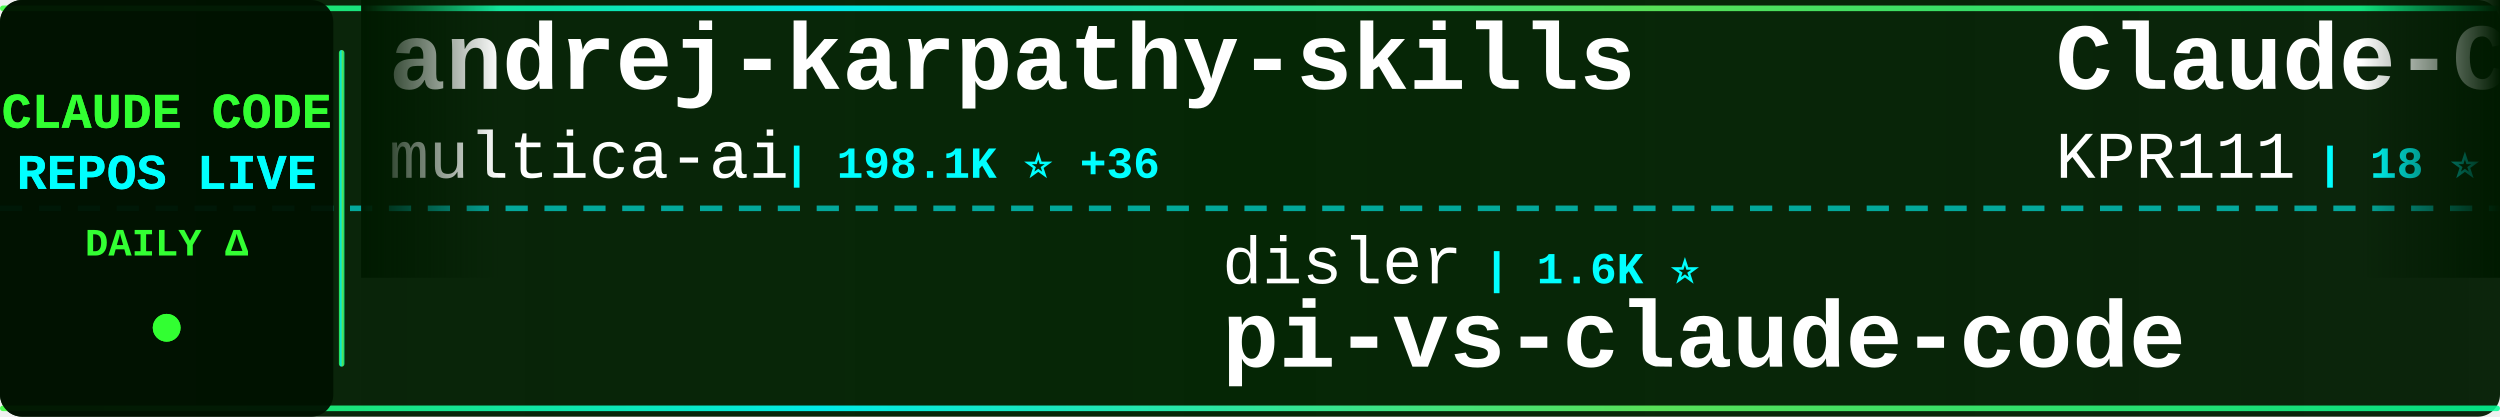
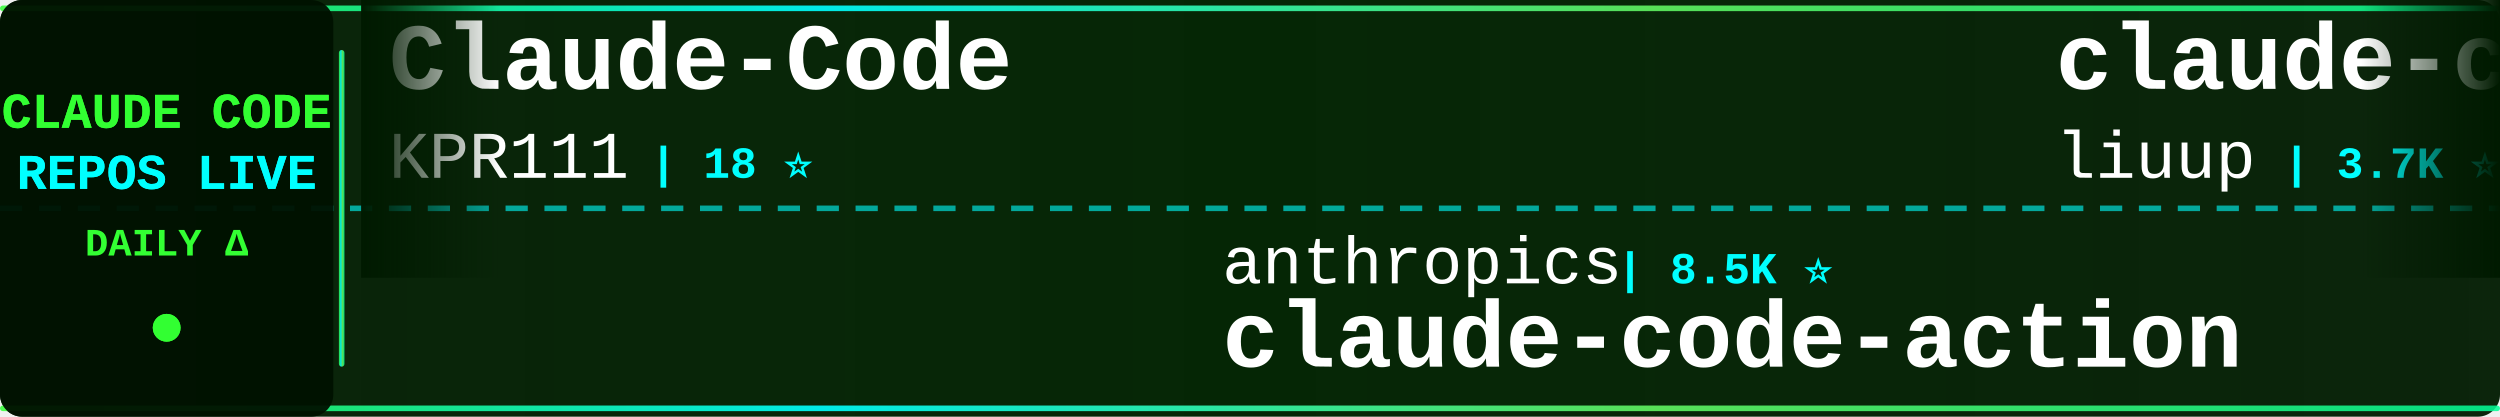
<svg xmlns="http://www.w3.org/2000/svg" width="900" height="150">
  <defs>
    <linearGradient id="tickerBg" x1="0%" y1="0%" x2="100%" y2="0%">
      <stop offset="0%" style="stop-color:#001a00;stop-opacity:0.95" />
      <stop offset="50%" style="stop-color:#002200;stop-opacity:0.98" />
      <stop offset="100%" style="stop-color:#001a00;stop-opacity:0.95" />
    </linearGradient>
    <linearGradient id="borderGrad" x1="0%" y1="0%" x2="100%" y2="0%">
      <stop offset="0%" style="stop-color:#33ff33;stop-opacity:0.85">
        <animate attributeName="stop-opacity" values="0.85;1;0.85" dur="2s" repeatCount="indefinite" />
      </stop>
      <stop offset="33%" style="stop-color:#00ffff;stop-opacity:0.9">
        <animate attributeName="stop-opacity" values="0.9;1;0.9" dur="2.2s" repeatCount="indefinite" />
      </stop>
      <stop offset="66%" style="stop-color:#66ff66;stop-opacity:0.85">
        <animate attributeName="stop-opacity" values="0.85;1;0.85" dur="1.8s" repeatCount="indefinite" />
      </stop>
      <stop offset="100%" style="stop-color:#00ff99;stop-opacity:0.85">
        <animate attributeName="stop-opacity" values="0.85;1;0.85" dur="2s" repeatCount="indefinite" />
      </stop>
    </linearGradient>
    <filter id="textGlow">
      <feGaussianBlur stdDeviation="0.1" result="coloredBlur" />
      <feMerge>
        <feMergeNode in="coloredBlur" />
        <feMergeNode in="SourceGraphic" />
      </feMerge>
    </filter>
    <filter id="metricGlow">
      <feGaussianBlur stdDeviation="0.2" result="coloredBlur" />
      <feMerge>
        <feMergeNode in="coloredBlur" />
        <feMergeNode in="SourceGraphic" />
      </feMerge>
    </filter>
    <linearGradient id="leftFade" x1="0%" y1="0%" x2="100%" y2="0%">
      <stop offset="0%" style="stop-color:#001a00;stop-opacity:1" />
      <stop offset="100%" style="stop-color:#001a00;stop-opacity:0" />
    </linearGradient>
    <linearGradient id="rightFade" x1="0%" y1="0%" x2="100%" y2="0%">
      <stop offset="0%" style="stop-color:#001a00;stop-opacity:0" />
      <stop offset="100%" style="stop-color:#001a00;stop-opacity:1" />
    </linearGradient>
  </defs>
  <rect width="900" height="150" fill="url(#tickerBg)" rx="8" />
  <rect x="0" y="2" width="900" height="2" fill="url(#borderGrad)" rx="1" />
  <rect x="0" y="146" width="900" height="2" fill="url(#borderGrad)" rx="1" />
  <line x1="0" y1="75" x2="900" y2="75" stroke="#00ffff" stroke-width="2" stroke-dasharray="8 6" opacity="0.6" />
  <rect x="0" y="0" width="120" height="150" fill="#001100" opacity="0.95" rx="8" />
  <text x="60" y="46" font-family="'Courier New', monospace" font-size="18" font-weight="bold" fill="#33ff33" text-anchor="middle" filter="url(#textGlow)">
    CLAUDE CODE
  </text>
  <text x="60" y="68" font-family="'Courier New', monospace" font-size="18" font-weight="bold" fill="#00ffff" text-anchor="middle" filter="url(#textGlow)">
    REPOS LIVE
  </text>
  <text x="60" y="92" font-family="'Courier New', monospace" font-size="14" font-weight="bold" fill="#33ff33" text-anchor="middle">
    DAILY Δ
  </text>
  <circle cx="60" cy="118" r="5" fill="#33ff33" filter="url(#metricGlow)">
    <animate attributeName="r" values="4;6;4" dur="1.5s" repeatCount="indefinite" />
    <animate attributeName="opacity" values="0.6;1;0.6" dur="1.5s" repeatCount="indefinite" />
  </circle>
  <rect x="122" y="18" width="2" height="114" fill="url(#borderGrad)" rx="1" />
  <clipPath id="tickerClip">
    <rect x="130" y="0" width="770" height="150" />
  </clipPath>
  <g clip-path="url(#tickerClip)">
    <g id="tickerItems">
      <animateTransform attributeName="transform" attributeType="XML" type="translate" from="0 0" to="-3000 0" dur="54s" repeatCount="indefinite" />
      <g transform="translate(0, 0)">
-         <text x="140" y="32" font-family="'Courier New', monospace" font-size="34" font-weight="bold" fill="#ffffff">andrej-karpathy-skills</text>
-         <text x="140" y="64" font-family="'Courier New', monospace" font-size="24" font-weight="normal" fill="#ffffff" opacity="1.0">multica-ai</text>
-         <text x="282" y="64" font-family="'Courier New', monospace" font-size="16" font-weight="bold" fill="#00ffff"> | 198.1K ⭐ +36</text>
-       </g>
-       <g transform="translate(300, 0)">
-         <text x="140" y="102" font-family="'Courier New', monospace" font-size="24" font-weight="normal" fill="#ffffff" opacity="1.0">disler</text>
-         <text x="234" y="102" font-family="'Courier New', monospace" font-size="16" font-weight="bold" fill="#00ffff"> | 1.6K ⭐</text>
-         <text x="140" y="132" font-family="'Courier New', monospace" font-size="34" font-weight="bold" fill="#ffffff">pi-vs-claude-code</text>
-       </g>
-       <g transform="translate(600, 0)">
        <text x="140" y="32" font-family="'Courier New', monospace" font-size="34" font-weight="bold" fill="#ffffff">Claude-Code</text>
        <text x="140" y="64" font-family="'Courier New', monospace" font-size="24" font-weight="normal" fill="#ffffff" opacity="1.0">KPR111</text>
        <text x="234" y="64" font-family="'Courier New', monospace" font-size="16" font-weight="bold" fill="#00ffff"> | 18 ⭐</text>
      </g>
+       <g transform="translate(300, 0)">
+         <text x="140" y="102" font-family="'Courier New', monospace" font-size="24" font-weight="normal" fill="#ffffff" opacity="1.0">anthropics</text>
+         <text x="282" y="102" font-family="'Courier New', monospace" font-size="16" font-weight="bold" fill="#00ffff"> | 8.5K ⭐</text>
+         <text x="140" y="132" font-family="'Courier New', monospace" font-size="34" font-weight="bold" fill="#ffffff">claude-code-action</text>
+       </g>
+       <g transform="translate(600, 0)">
+         <text x="140" y="32" font-family="'Courier New', monospace" font-size="34" font-weight="bold" fill="#ffffff">claude-code-analysis</text>
+         <text x="140" y="64" font-family="'Courier New', monospace" font-size="24" font-weight="normal" fill="#ffffff" opacity="1.0">liuup</text>
+         <text x="222" y="64" font-family="'Courier New', monospace" font-size="16" font-weight="bold" fill="#00ffff"> | 3.7K ⭐ +1</text>
+       </g>
      <g transform="translate(900, 0)">
-         <text x="140" y="102" font-family="'Courier New', monospace" font-size="24" font-weight="normal" fill="#ffffff" opacity="1.0">AprilNEA</text>
-         <text x="258" y="102" font-family="'Courier New', monospace" font-size="16" font-weight="bold" fill="#00ffff"> | 393 ⭐</text>
-         <text x="140" y="132" font-family="'Courier New', monospace" font-size="34" font-weight="bold" fill="#ffffff">claude-code-source</text>
+         <text x="140" y="102" font-family="'Courier New', monospace" font-size="24" font-weight="normal" fill="#ffffff" opacity="1.0">Chachamaru127</text>
+         <text x="318" y="102" font-family="'Courier New', monospace" font-size="16" font-weight="bold" fill="#00ffff"> | 3.0K ⭐</text>
+         <text x="140" y="132" font-family="'Courier New', monospace" font-size="34" font-weight="bold" fill="#ffffff">claude-code-harness</text>
      </g>
      <g transform="translate(1200, 0)">
+         <text x="140" y="32" font-family="'Courier New', monospace" font-size="34" font-weight="bold" fill="#ffffff">claude-skills</text>
+         <text x="140" y="64" font-family="'Courier New', monospace" font-size="24" font-weight="normal" fill="#ffffff" opacity="1.0">alirezarezvani</text>
+         <text x="330" y="64" font-family="'Courier New', monospace" font-size="16" font-weight="bold" fill="#00ffff"> | 23.5K ⭐ +10</text>
+       </g>
+       <g transform="translate(1500, 0)">
+         <text x="140" y="102" font-family="'Courier New', monospace" font-size="24" font-weight="normal" fill="#ffffff" opacity="1.0">VoltAgent</text>
+         <text x="270" y="102" font-family="'Courier New', monospace" font-size="16" font-weight="bold" fill="#00ffff"> | 23.9K ⭐</text>
+         <text x="140" y="132" font-family="'Courier New', monospace" font-size="34" font-weight="bold" fill="#ffffff">awesome-claude-code-suba...</text>
+       </g>
+       <g transform="translate(1800, 0)">
+         <text x="140" y="32" font-family="'Courier New', monospace" font-size="34" font-weight="bold" fill="#ffffff">Claude-code</text>
+         <text x="140" y="64" font-family="'Courier New', monospace" font-size="24" font-weight="normal" fill="#ffffff" opacity="1.0">zstmfhy</text>
+         <text x="246" y="64" font-family="'Courier New', monospace" font-size="16" font-weight="bold" fill="#00ffff"> | 190 ⭐</text>
+       </g>
+       <g transform="translate(2100, 0)">
+         <text x="140" y="102" font-family="'Courier New', monospace" font-size="24" font-weight="normal" fill="#ffffff" opacity="1.0">anthropics</text>
+         <text x="282" y="102" font-family="'Courier New', monospace" font-size="16" font-weight="bold" fill="#00ffff"> | 932 ⭐</text>
+         <text x="140" y="132" font-family="'Courier New', monospace" font-size="34" font-weight="bold" fill="#ffffff">claude-code-base-action</text>
+       </g>
+       <g transform="translate(2400, 0)">
        <text x="140" y="32" font-family="'Courier New', monospace" font-size="34" font-weight="bold" fill="#ffffff">claude-code-infrastructu...</text>
        <text x="140" y="64" font-family="'Courier New', monospace" font-size="24" font-weight="normal" fill="#ffffff" opacity="1.0">diet103</text>
        <text x="246" y="64" font-family="'Courier New', monospace" font-size="16" font-weight="bold" fill="#00ffff"> | 10.0K ⭐ +1</text>
      </g>
-       <g transform="translate(1500, 0)">
-         <text x="140" y="102" font-family="'Courier New', monospace" font-size="24" font-weight="normal" fill="#ffffff" opacity="1.0">Chachamaru127</text>
-         <text x="318" y="102" font-family="'Courier New', monospace" font-size="16" font-weight="bold" fill="#00ffff"> | 3.0K ⭐</text>
-         <text x="140" y="132" font-family="'Courier New', monospace" font-size="34" font-weight="bold" fill="#ffffff">claude-code-harness</text>
-       </g>
-       <g transform="translate(1800, 0)">
-         <text x="140" y="32" font-family="'Courier New', monospace" font-size="34" font-weight="bold" fill="#ffffff">claude-code-hooks-master...</text>
-         <text x="140" y="64" font-family="'Courier New', monospace" font-size="24" font-weight="normal" fill="#ffffff" opacity="1.0">disler</text>
-         <text x="234" y="64" font-family="'Courier New', monospace" font-size="16" font-weight="bold" fill="#00ffff"> | 3.9K ⭐</text>
-       </g>
-       <g transform="translate(2100, 0)">
-         <text x="140" y="102" font-family="'Courier New', monospace" font-size="24" font-weight="normal" fill="#ffffff" opacity="1.0">Donchitos</text>
-         <text x="270" y="102" font-family="'Courier New', monospace" font-size="16" font-weight="bold" fill="#00ffff"> | 23.5K ⭐</text>
-         <text x="140" y="132" font-family="'Courier New', monospace" font-size="34" font-weight="bold" fill="#ffffff">Claude-Code-Game-Studios</text>
-       </g>
-       <g transform="translate(2400, 0)">
-         <text x="140" y="32" font-family="'Courier New', monospace" font-size="34" font-weight="bold" fill="#ffffff">claude-code-webui</text>
-         <text x="140" y="64" font-family="'Courier New', monospace" font-size="24" font-weight="normal" fill="#ffffff" opacity="1.0">sugyan</text>
-         <text x="234" y="64" font-family="'Courier New', monospace" font-size="16" font-weight="bold" fill="#00ffff"> | 1.1K ⭐</text>
-       </g>
      <g transform="translate(2700, 0)">
-         <text x="140" y="102" font-family="'Courier New', monospace" font-size="24" font-weight="normal" fill="#ffffff" opacity="1.0">RichardAtCT</text>
-         <text x="294" y="102" font-family="'Courier New', monospace" font-size="16" font-weight="bold" fill="#00ffff"> | 2.7K ⭐</text>
-         <text x="140" y="132" font-family="'Courier New', monospace" font-size="34" font-weight="bold" fill="#ffffff">claude-code-telegram</text>
+         <text x="140" y="102" font-family="'Courier New', monospace" font-size="24" font-weight="normal" fill="#ffffff" opacity="1.0">pedrohcgs</text>
+         <text x="270" y="102" font-family="'Courier New', monospace" font-size="16" font-weight="bold" fill="#00ffff"> | 1.4K ⭐</text>
+         <text x="140" y="132" font-family="'Courier New', monospace" font-size="34" font-weight="bold" fill="#ffffff">claude-code-my-workflow</text>
      </g>
      <g transform="translate(3000, 0)">
-         <text x="140" y="32" font-family="'Courier New', monospace" font-size="34" font-weight="bold" fill="#ffffff">andrej-karpathy-skills</text>
-         <text x="140" y="64" font-family="'Courier New', monospace" font-size="24" font-weight="normal" fill="#ffffff" opacity="1.0">multica-ai</text>
-         <text x="282" y="64" font-family="'Courier New', monospace" font-size="16" font-weight="bold" fill="#00ffff"> | 198.1K ⭐ +36</text>
-       </g>
-       <g transform="translate(3300, 0)">
-         <text x="140" y="102" font-family="'Courier New', monospace" font-size="24" font-weight="normal" fill="#ffffff" opacity="1.0">disler</text>
-         <text x="234" y="102" font-family="'Courier New', monospace" font-size="16" font-weight="bold" fill="#00ffff"> | 1.6K ⭐</text>
-         <text x="140" y="132" font-family="'Courier New', monospace" font-size="34" font-weight="bold" fill="#ffffff">pi-vs-claude-code</text>
-       </g>
-       <g transform="translate(3600, 0)">
        <text x="140" y="32" font-family="'Courier New', monospace" font-size="34" font-weight="bold" fill="#ffffff">Claude-Code</text>
        <text x="140" y="64" font-family="'Courier New', monospace" font-size="24" font-weight="normal" fill="#ffffff" opacity="1.0">KPR111</text>
        <text x="234" y="64" font-family="'Courier New', monospace" font-size="16" font-weight="bold" fill="#00ffff"> | 18 ⭐</text>
      </g>
+       <g transform="translate(3300, 0)">
+         <text x="140" y="102" font-family="'Courier New', monospace" font-size="24" font-weight="normal" fill="#ffffff" opacity="1.0">anthropics</text>
+         <text x="282" y="102" font-family="'Courier New', monospace" font-size="16" font-weight="bold" fill="#00ffff"> | 8.5K ⭐</text>
+         <text x="140" y="132" font-family="'Courier New', monospace" font-size="34" font-weight="bold" fill="#ffffff">claude-code-action</text>
+       </g>
+       <g transform="translate(3600, 0)">
+         <text x="140" y="32" font-family="'Courier New', monospace" font-size="34" font-weight="bold" fill="#ffffff">claude-code-analysis</text>
+         <text x="140" y="64" font-family="'Courier New', monospace" font-size="24" font-weight="normal" fill="#ffffff" opacity="1.0">liuup</text>
+         <text x="222" y="64" font-family="'Courier New', monospace" font-size="16" font-weight="bold" fill="#00ffff"> | 3.7K ⭐ +1</text>
+       </g>
      <g transform="translate(3900, 0)">
-         <text x="140" y="102" font-family="'Courier New', monospace" font-size="24" font-weight="normal" fill="#ffffff" opacity="1.0">AprilNEA</text>
-         <text x="258" y="102" font-family="'Courier New', monospace" font-size="16" font-weight="bold" fill="#00ffff"> | 393 ⭐</text>
-         <text x="140" y="132" font-family="'Courier New', monospace" font-size="34" font-weight="bold" fill="#ffffff">claude-code-source</text>
+         <text x="140" y="102" font-family="'Courier New', monospace" font-size="24" font-weight="normal" fill="#ffffff" opacity="1.0">Chachamaru127</text>
+         <text x="318" y="102" font-family="'Courier New', monospace" font-size="16" font-weight="bold" fill="#00ffff"> | 3.0K ⭐</text>
+         <text x="140" y="132" font-family="'Courier New', monospace" font-size="34" font-weight="bold" fill="#ffffff">claude-code-harness</text>
      </g>
    </g>
  </g>
  <rect x="130" y="0" width="50" height="100" fill="url(#leftFade)" />
  <rect x="850" y="0" width="50" height="100" fill="url(#rightFade)" />
</svg>
